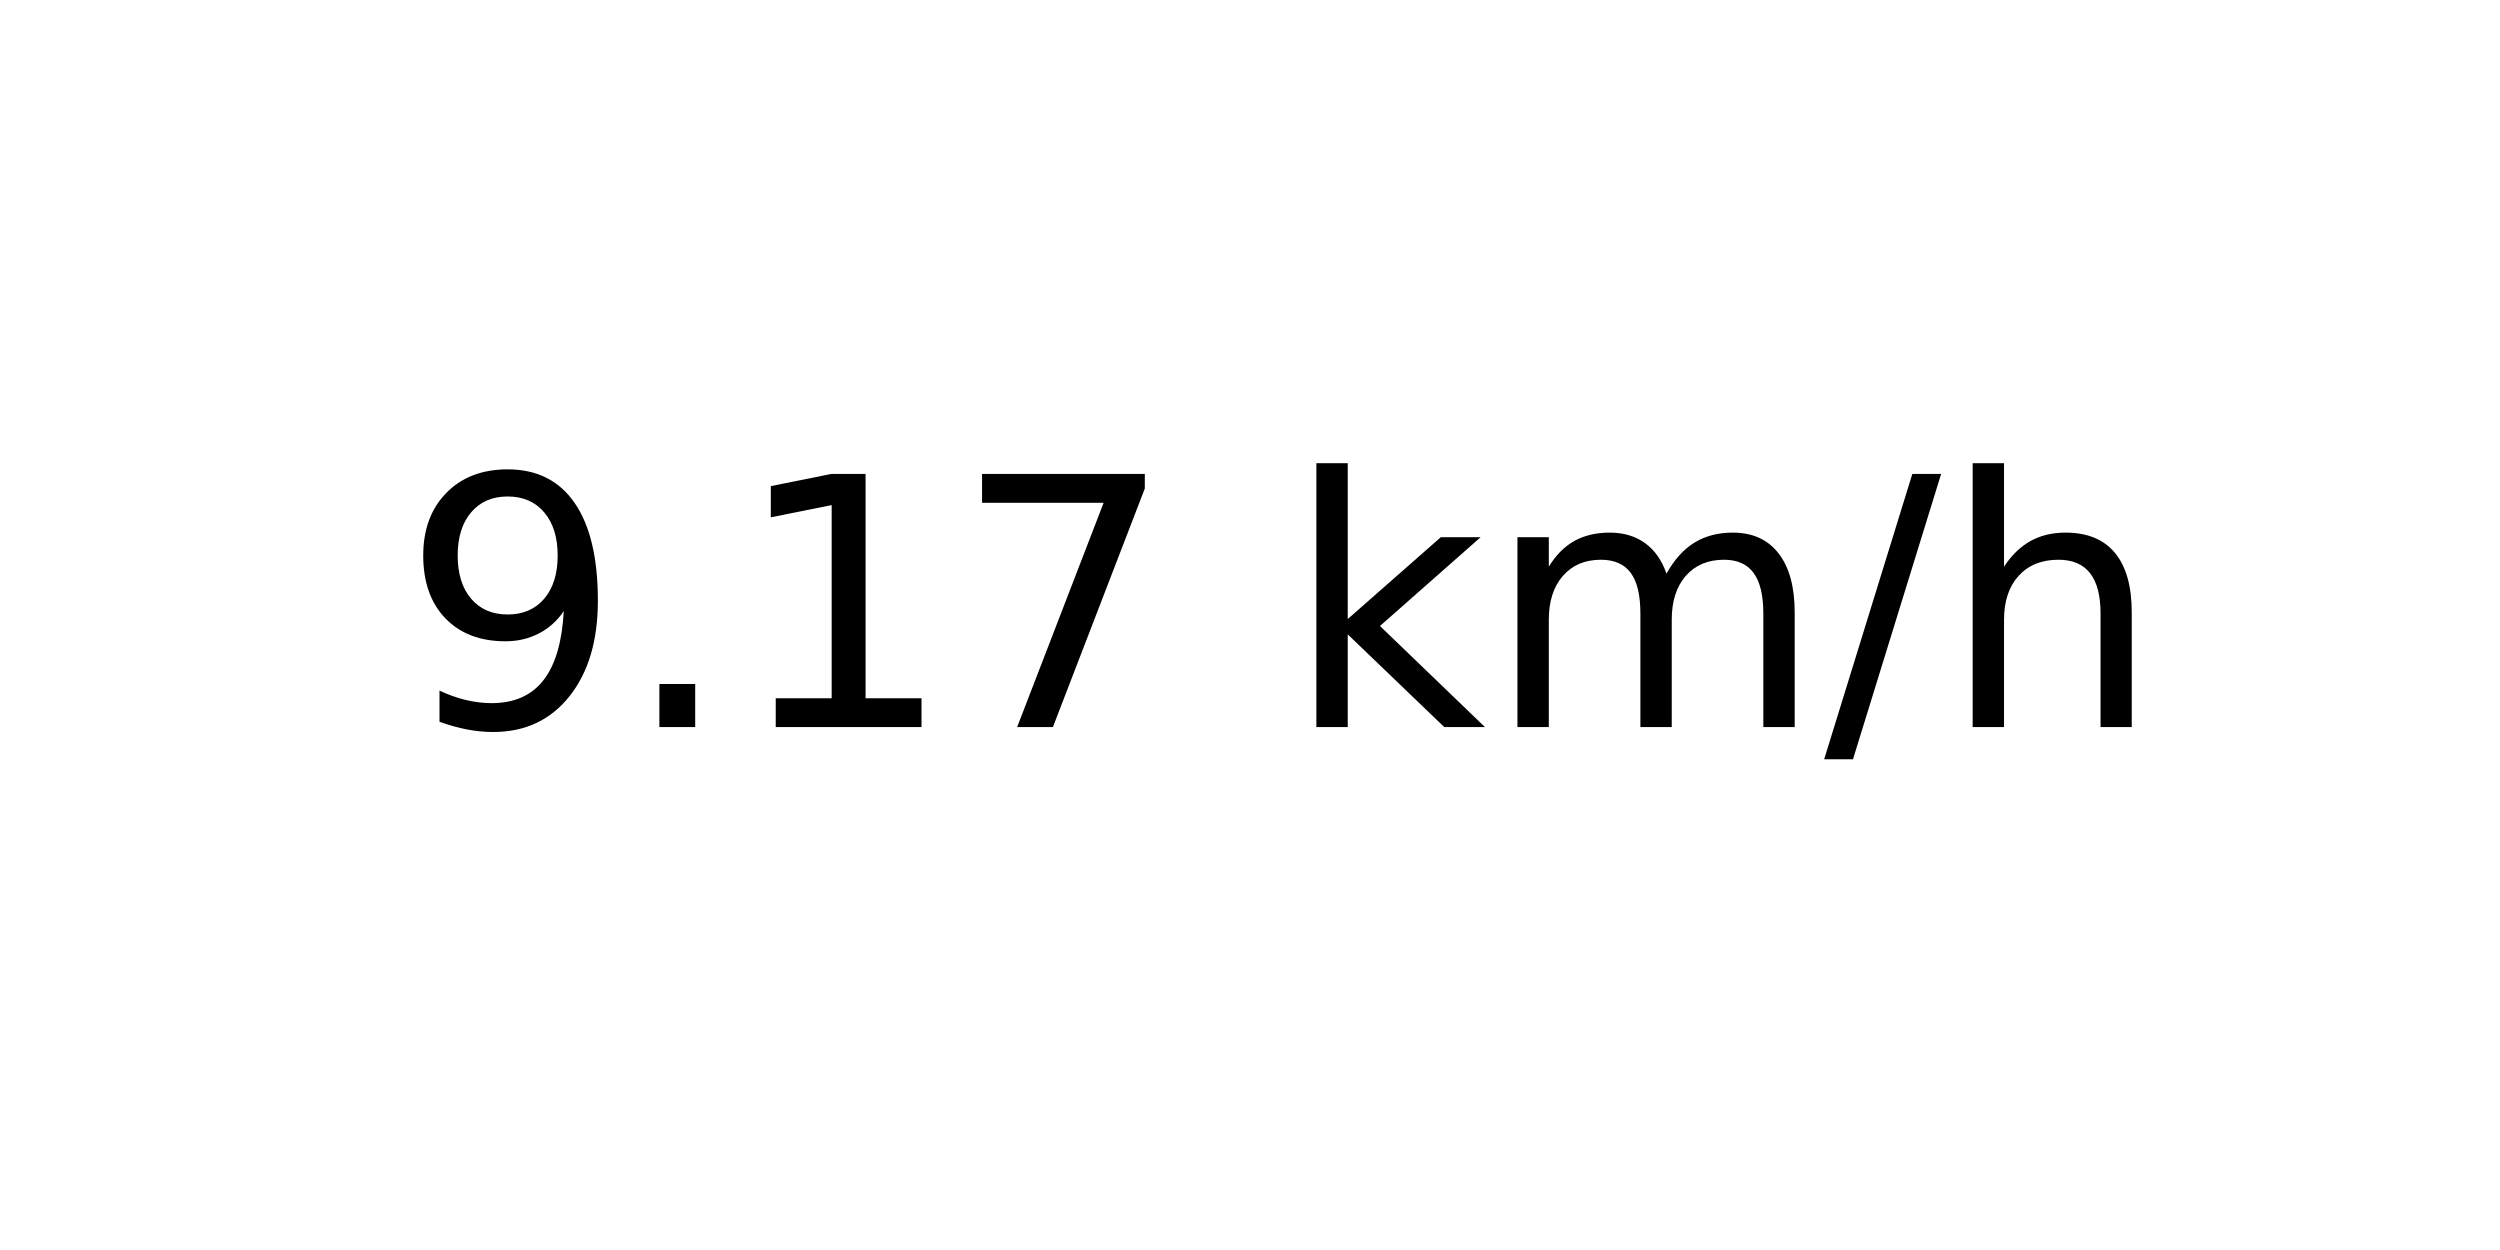
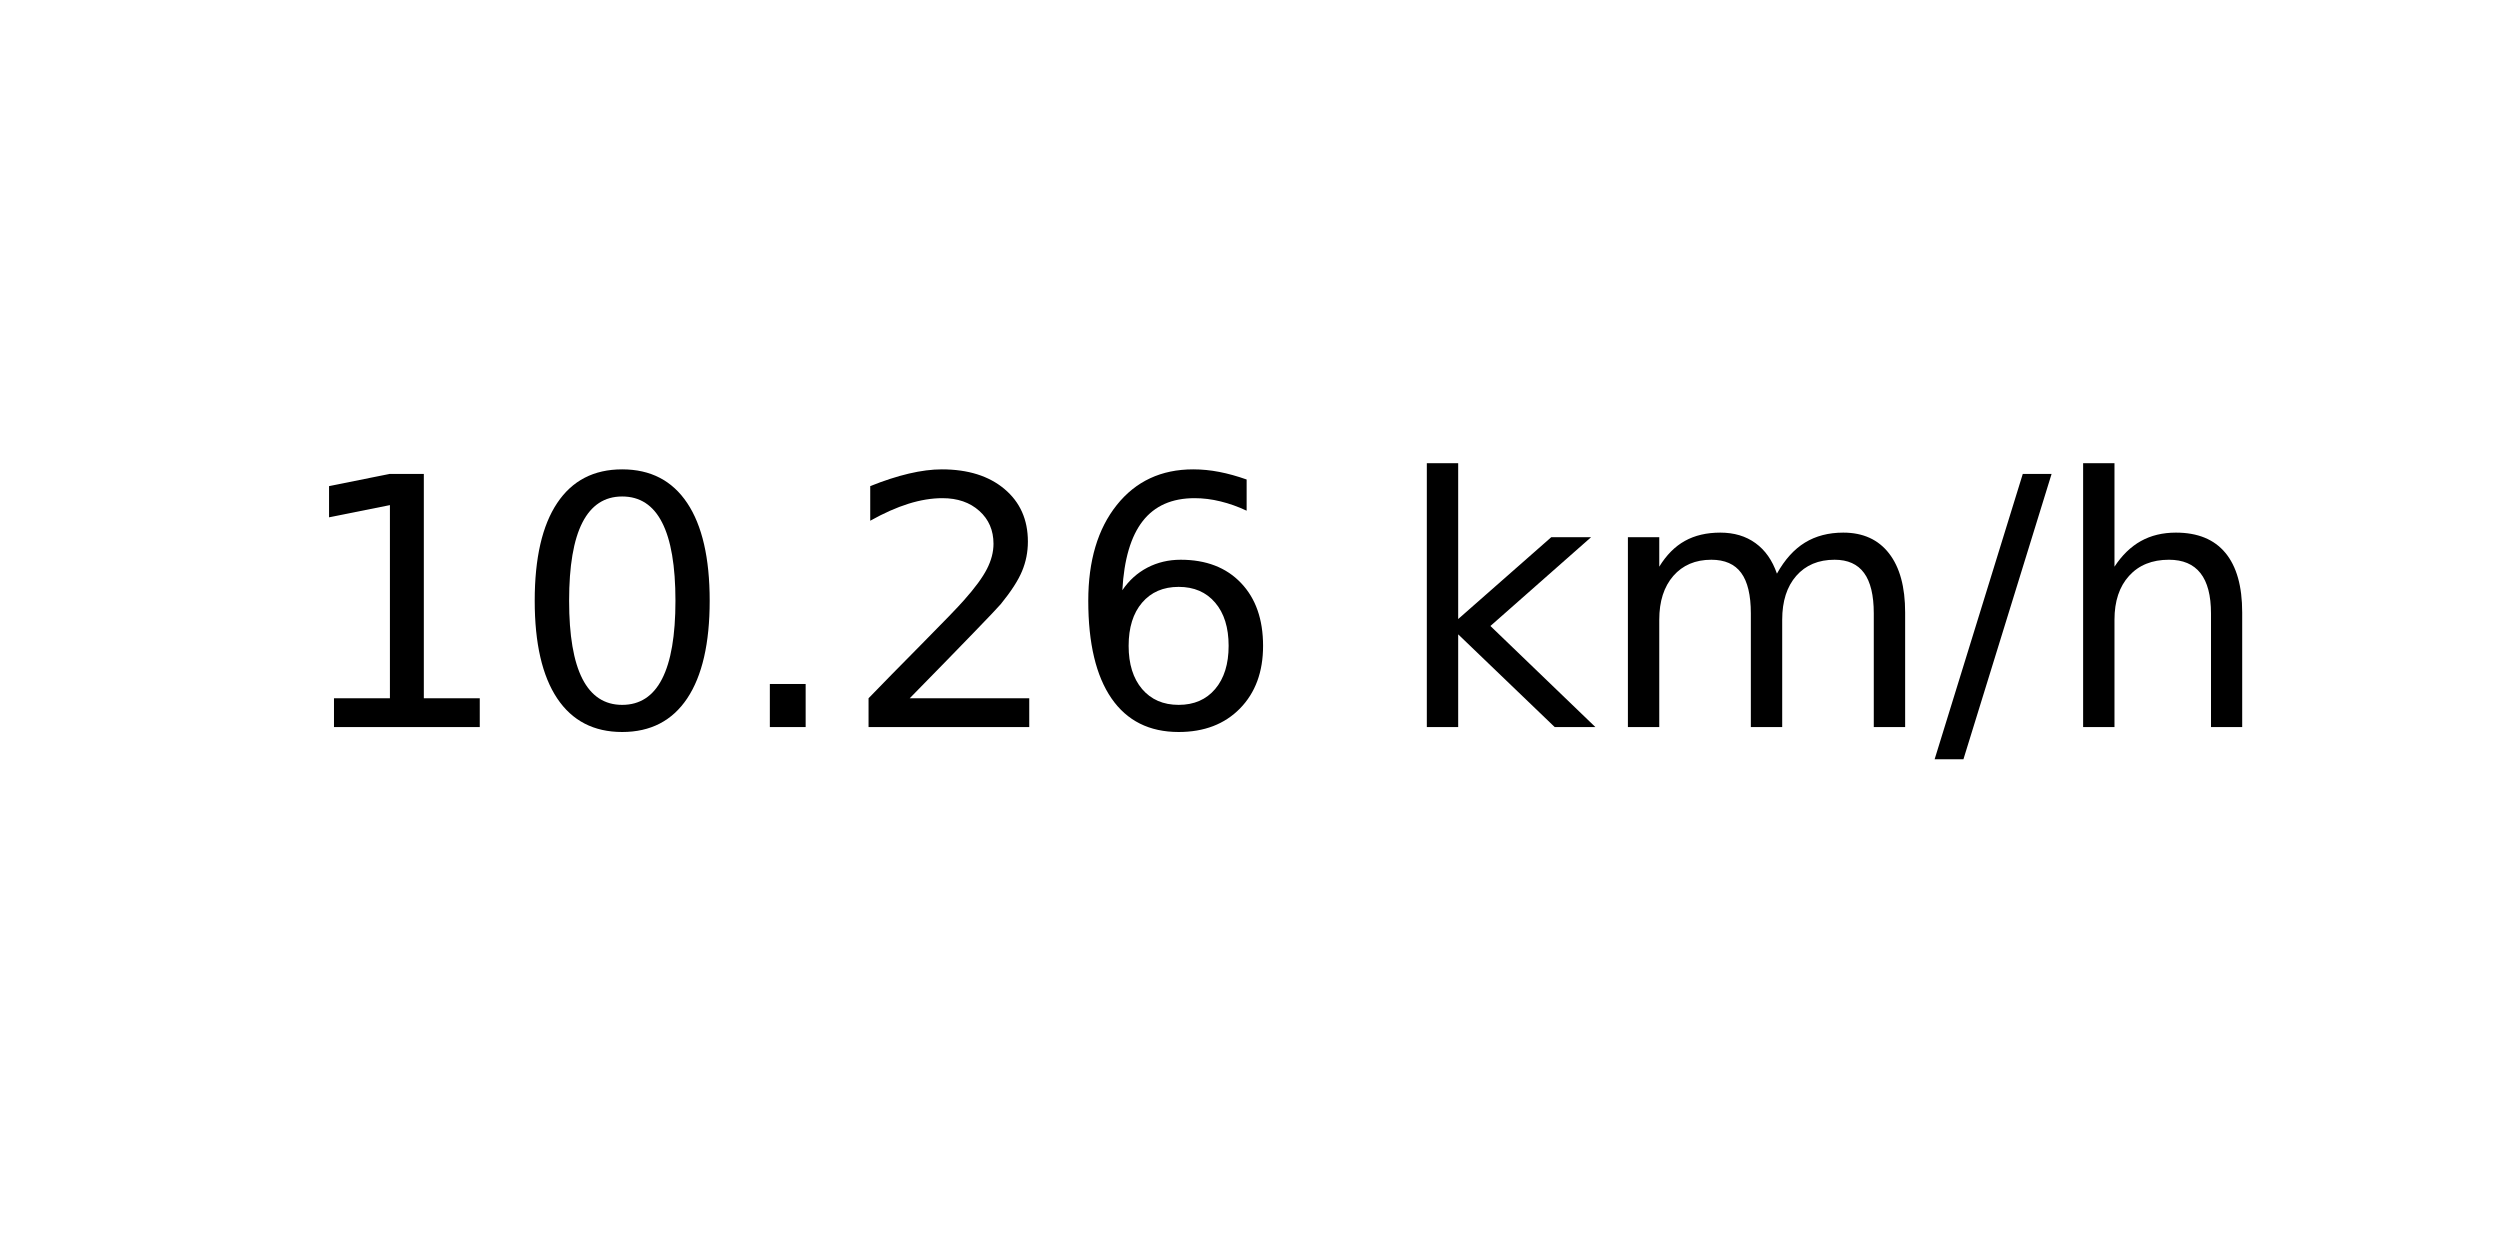
<svg xmlns="http://www.w3.org/2000/svg" xmlns:xlink="http://www.w3.org/1999/xlink" width="72pt" height="36pt" viewBox="0 0 72 36" version="1.1">
  <defs>
    <style type="text/css">*{stroke-linejoin: round; stroke-linecap: butt}</style>
  </defs>
  <g id="figure_1">
    <g id="axes_1">
      <g id="text_1">
-         <g transform="translate(11.55937 20.93937) scale(0.1 -0.1)">
+         <g transform="translate(8.378125 20.93937) scale(0.1 -0.1)">
          <defs>
-             <path id="DejaVuSans-39" d="M 703 97  L 703 672  Q 941 559 1184 500  Q 1428 441 1663 441  Q 2288 441 2617 861  Q 2947 1281 2994 2138  Q 2813 1869 2534 1725  Q 2256 1581 1919 1581  Q 1219 1581 811 2004  Q 403 2428 403 3163  Q 403 3881 828 4315  Q 1253 4750 1959 4750  Q 2769 4750 3195 4129  Q 3622 3509 3622 2328  Q 3622 1225 3098 567  Q 2575 -91 1691 -91  Q 1453 -91 1209 -44  Q 966 3 703 97  z M 1959 2075  Q 2384 2075 2632 2365  Q 2881 2656 2881 3163  Q 2881 3666 2632 3958  Q 2384 4250 1959 4250  Q 1534 4250 1286 3958  Q 1038 3666 1038 3163  Q 1038 2656 1286 2365  Q 1534 2075 1959 2075  z " transform="scale(0.015625)" />
+             <path id="DejaVuSans-31" d="M 794 531  L 1825 531  L 1825 4091  L 703 3866  L 703 4441  L 1819 4666  L 2450 4666  L 2450 531  L 3481 531  L 3481 0  L 794 0  L 794 531  z " transform="scale(0.015625)" />
+             <path id="DejaVuSans-30" d="M 2034 4250  Q 1547 4250 1301 3770  Q 1056 3291 1056 2328  Q 1056 1369 1301 889  Q 1547 409 2034 409  Q 2525 409 2770 889  Q 3016 1369 3016 2328  Q 3016 3291 2770 3770  Q 2525 4250 2034 4250  z M 2034 4750  Q 2819 4750 3233 4129  Q 3647 3509 3647 2328  Q 3647 1150 3233 529  Q 2819 -91 2034 -91  Q 1250 -91 836 529  Q 422 1150 422 2328  Q 422 3509 836 4129  Q 1250 4750 2034 4750  z " transform="scale(0.015625)" />
            <path id="DejaVuSans-2e" d="M 684 794  L 1344 794  L 1344 0  L 684 0  L 684 794  z " transform="scale(0.015625)" />
-             <path id="DejaVuSans-31" d="M 794 531  L 1825 531  L 1825 4091  L 703 3866  L 703 4441  L 1819 4666  L 2450 4666  L 2450 531  L 3481 531  L 3481 0  L 794 0  L 794 531  z " transform="scale(0.015625)" />
-             <path id="DejaVuSans-37" d="M 525 4666  L 3525 4666  L 3525 4397  L 1831 0  L 1172 0  L 2766 4134  L 525 4134  L 525 4666  z " transform="scale(0.015625)" />
+             <path id="DejaVuSans-32" d="M 1228 531  L 3431 531  L 3431 0  L 469 0  L 469 531  Q 828 903 1448 1529  Q 2069 2156 2228 2338  Q 2531 2678 2651 2914  Q 2772 3150 2772 3378  Q 2772 3750 2511 3984  Q 2250 4219 1831 4219  Q 1534 4219 1204 4116  Q 875 4013 500 3803  L 500 4441  Q 881 4594 1212 4672  Q 1544 4750 1819 4750  Q 2544 4750 2975 4387  Q 3406 4025 3406 3419  Q 3406 3131 3298 2873  Q 3191 2616 2906 2266  Q 2828 2175 2409 1742  Q 1991 1309 1228 531  z " transform="scale(0.015625)" />
+             <path id="DejaVuSans-36" d="M 2113 2584  Q 1688 2584 1439 2293  Q 1191 2003 1191 1497  Q 1191 994 1439 701  Q 1688 409 2113 409  Q 2538 409 2786 701  Q 3034 994 3034 1497  Q 3034 2003 2786 2293  Q 2538 2584 2113 2584  z M 3366 4563  L 3366 3988  Q 3128 4100 2886 4159  Q 2644 4219 2406 4219  Q 1781 4219 1451 3797  Q 1122 3375 1075 2522  Q 1259 2794 1537 2939  Q 1816 3084 2150 3084  Q 2853 3084 3261 2657  Q 3669 2231 3669 1497  Q 3669 778 3244 343  Q 2819 -91 2113 -91  Q 1303 -91 875 529  Q 447 1150 447 2328  Q 447 3434 972 4092  Q 1497 4750 2381 4750  Q 2619 4750 2861 4703  Q 3103 4656 3366 4563  z " transform="scale(0.015625)" />
            <path id="DejaVuSans-20" transform="scale(0.015625)" />
            <path id="DejaVuSans-6b" d="M 581 4863  L 1159 4863  L 1159 1991  L 2875 3500  L 3609 3500  L 1753 1863  L 3688 0  L 2938 0  L 1159 1709  L 1159 0  L 581 0  L 581 4863  z " transform="scale(0.015625)" />
            <path id="DejaVuSans-6d" d="M 3328 2828  Q 3544 3216 3844 3400  Q 4144 3584 4550 3584  Q 5097 3584 5394 3201  Q 5691 2819 5691 2113  L 5691 0  L 5113 0  L 5113 2094  Q 5113 2597 4934 2840  Q 4756 3084 4391 3084  Q 3944 3084 3684 2787  Q 3425 2491 3425 1978  L 3425 0  L 2847 0  L 2847 2094  Q 2847 2600 2669 2842  Q 2491 3084 2119 3084  Q 1678 3084 1418 2786  Q 1159 2488 1159 1978  L 1159 0  L 581 0  L 581 3500  L 1159 3500  L 1159 2956  Q 1356 3278 1631 3431  Q 1906 3584 2284 3584  Q 2666 3584 2933 3390  Q 3200 3197 3328 2828  z " transform="scale(0.015625)" />
            <path id="DejaVuSans-2f" d="M 1625 4666  L 2156 4666  L 531 -594  L 0 -594  L 1625 4666  z " transform="scale(0.015625)" />
            <path id="DejaVuSans-68" d="M 3513 2113  L 3513 0  L 2938 0  L 2938 2094  Q 2938 2591 2744 2837  Q 2550 3084 2163 3084  Q 1697 3084 1428 2787  Q 1159 2491 1159 1978  L 1159 0  L 581 0  L 581 4863  L 1159 4863  L 1159 2956  Q 1366 3272 1645 3428  Q 1925 3584 2291 3584  Q 2894 3584 3203 3211  Q 3513 2838 3513 2113  z " transform="scale(0.015625)" />
          </defs>
-           <use xlink:href="#DejaVuSans-39" />
-           <use xlink:href="#DejaVuSans-2e" x="63.623" />
-           <use xlink:href="#DejaVuSans-31" x="95.41" />
-           <use xlink:href="#DejaVuSans-37" x="159.033" />
-           <use xlink:href="#DejaVuSans-20" x="222.656" />
-           <use xlink:href="#DejaVuSans-6b" x="254.443" />
-           <use xlink:href="#DejaVuSans-6d" x="312.354" />
-           <use xlink:href="#DejaVuSans-2f" x="409.766" />
-           <use xlink:href="#DejaVuSans-68" x="443.457" />
+           <use xlink:href="#DejaVuSans-31" />
+           <use xlink:href="#DejaVuSans-30" x="63.623" />
+           <use xlink:href="#DejaVuSans-2e" x="127.246" />
+           <use xlink:href="#DejaVuSans-32" x="159.033" />
+           <use xlink:href="#DejaVuSans-36" x="222.656" />
+           <use xlink:href="#DejaVuSans-20" x="286.279" />
+           <use xlink:href="#DejaVuSans-6b" x="318.066" />
+           <use xlink:href="#DejaVuSans-6d" x="375.977" />
+           <use xlink:href="#DejaVuSans-2f" x="473.389" />
+           <use xlink:href="#DejaVuSans-68" x="507.08" />
        </g>
      </g>
    </g>
  </g>
</svg>
